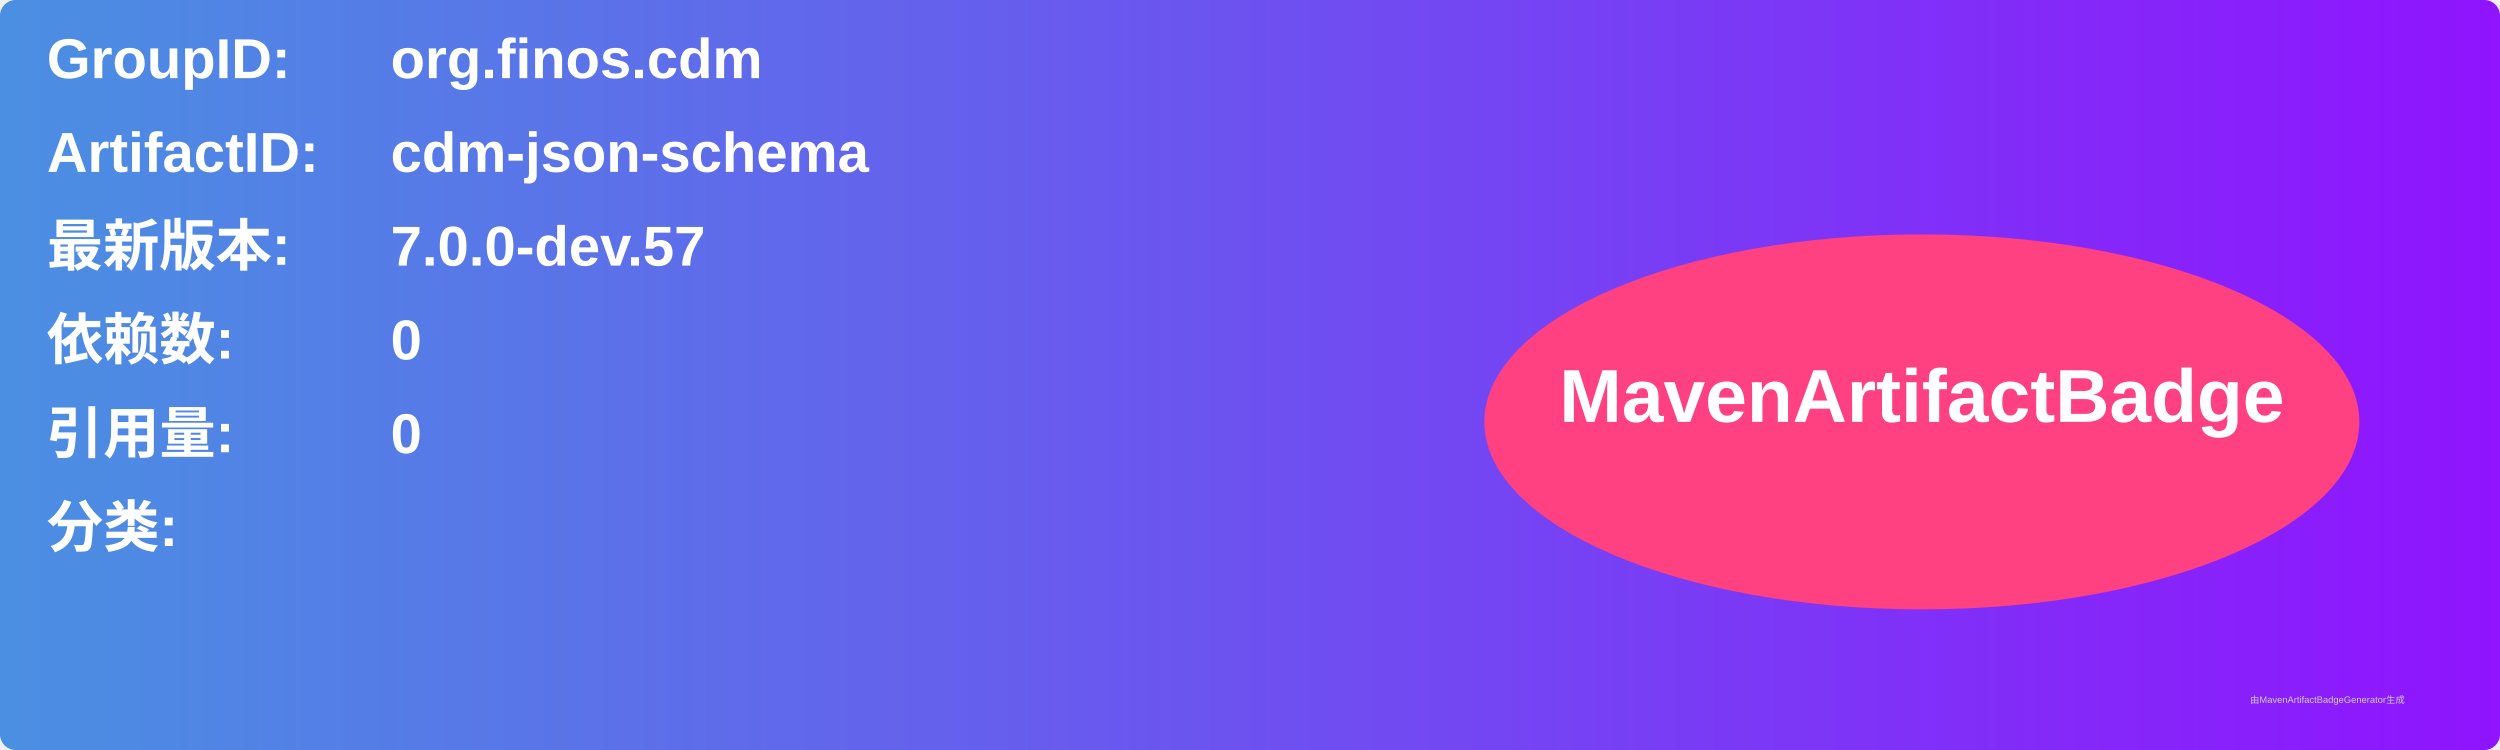
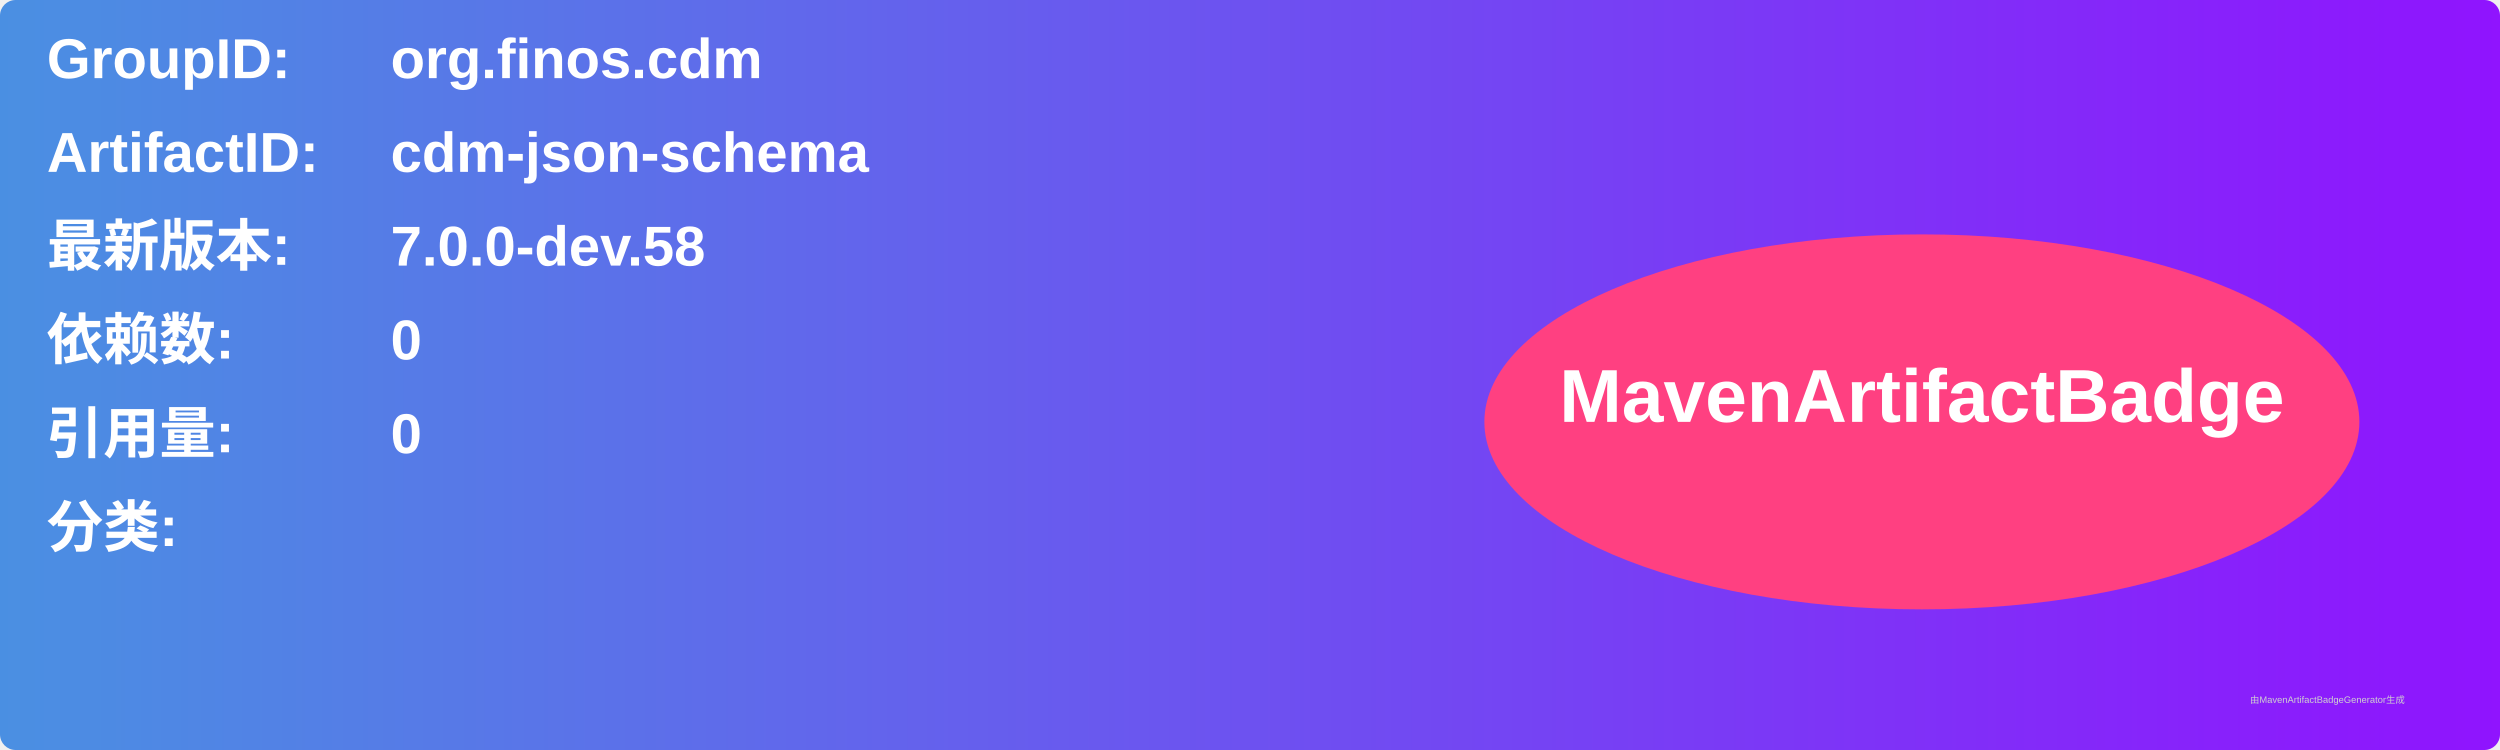
<svg xmlns="http://www.w3.org/2000/svg" width="800" height="240" viewBox="0 0 800 240">
  <linearGradient id="grad" x1="0%" y1="0%" x2="100%" y2="0%">
    <stop offset="0%" stop-color="#4a90e2" />
    <stop offset="100%" stop-color="#9013fe" />
  </linearGradient>
  <rect width="100%" height="100%" rx="5" ry="5" fill="url(#grad)" />
  <g transform="translate(15, 15)">
    <text x="0" y="10" font-family="Arial" font-size="18" fill="white" font-weight="bold" width="260">GroupID:</text>
    <text x="110" y="10" font-family="Arial" font-size="18" fill="white" font-weight="bold" width="460">org.finos.cdm</text>
    <text x="0" y="40" font-family="Arial" font-size="18" fill="white" font-weight="bold" width="260">ArtifactID:</text>
    <text x="110" y="40" font-family="Arial" font-size="18" fill="white" font-weight="bold" width="460">cdm-json-schema</text>
    <text x="0" y="70" font-family="Arial" font-size="18" fill="white" font-weight="bold">最新版本:</text>
    <text x="110" y="70" font-family="Arial" font-size="18" fill="white" font-weight="bold">
-       <tspan font-weight="bold">7.0.0-dev.57</tspan>
+       <tspan font-weight="bold">7.0.0-dev.58</tspan>
    </text>
    <text x="0" y="100" font-family="Arial" font-size="18" fill="white" font-weight="bold">依赖数: </text>
    <text x="110" y="100" font-family="Arial" font-size="18" fill="white">
      <tspan font-weight="bold">0</tspan>
    </text>
    <text x="0" y="130" font-family="Arial" font-size="18" fill="white" font-weight="bold">引用量: </text>
    <text x="110" y="130" font-family="Arial" font-size="18" fill="white">
      <tspan font-weight="bold">0</tspan>
    </text>
    <text x="0" y="160" font-family="Arial" font-size="18" fill="white" font-weight="bold">分类:</text>
    <text x="10" y="190" font-family="Arial" font-size="10" fill="white">
      <tspan font-weight="bold" />
    </text>
    <ellipse cx="600" cy="120" rx="140" ry="60" fill="#ff4081" />
    <text x="600" y="120" text-anchor="middle" font-family="Arial" font-size="24" fill="white" font-weight="bold">MavenArtifactBadge</text>
  </g>
  <text x="720" y="225" font-family="Arial" font-size="3" fill="#d0d0d0">由MavenArtifactBadgeGenerator生成</text>
</svg>
